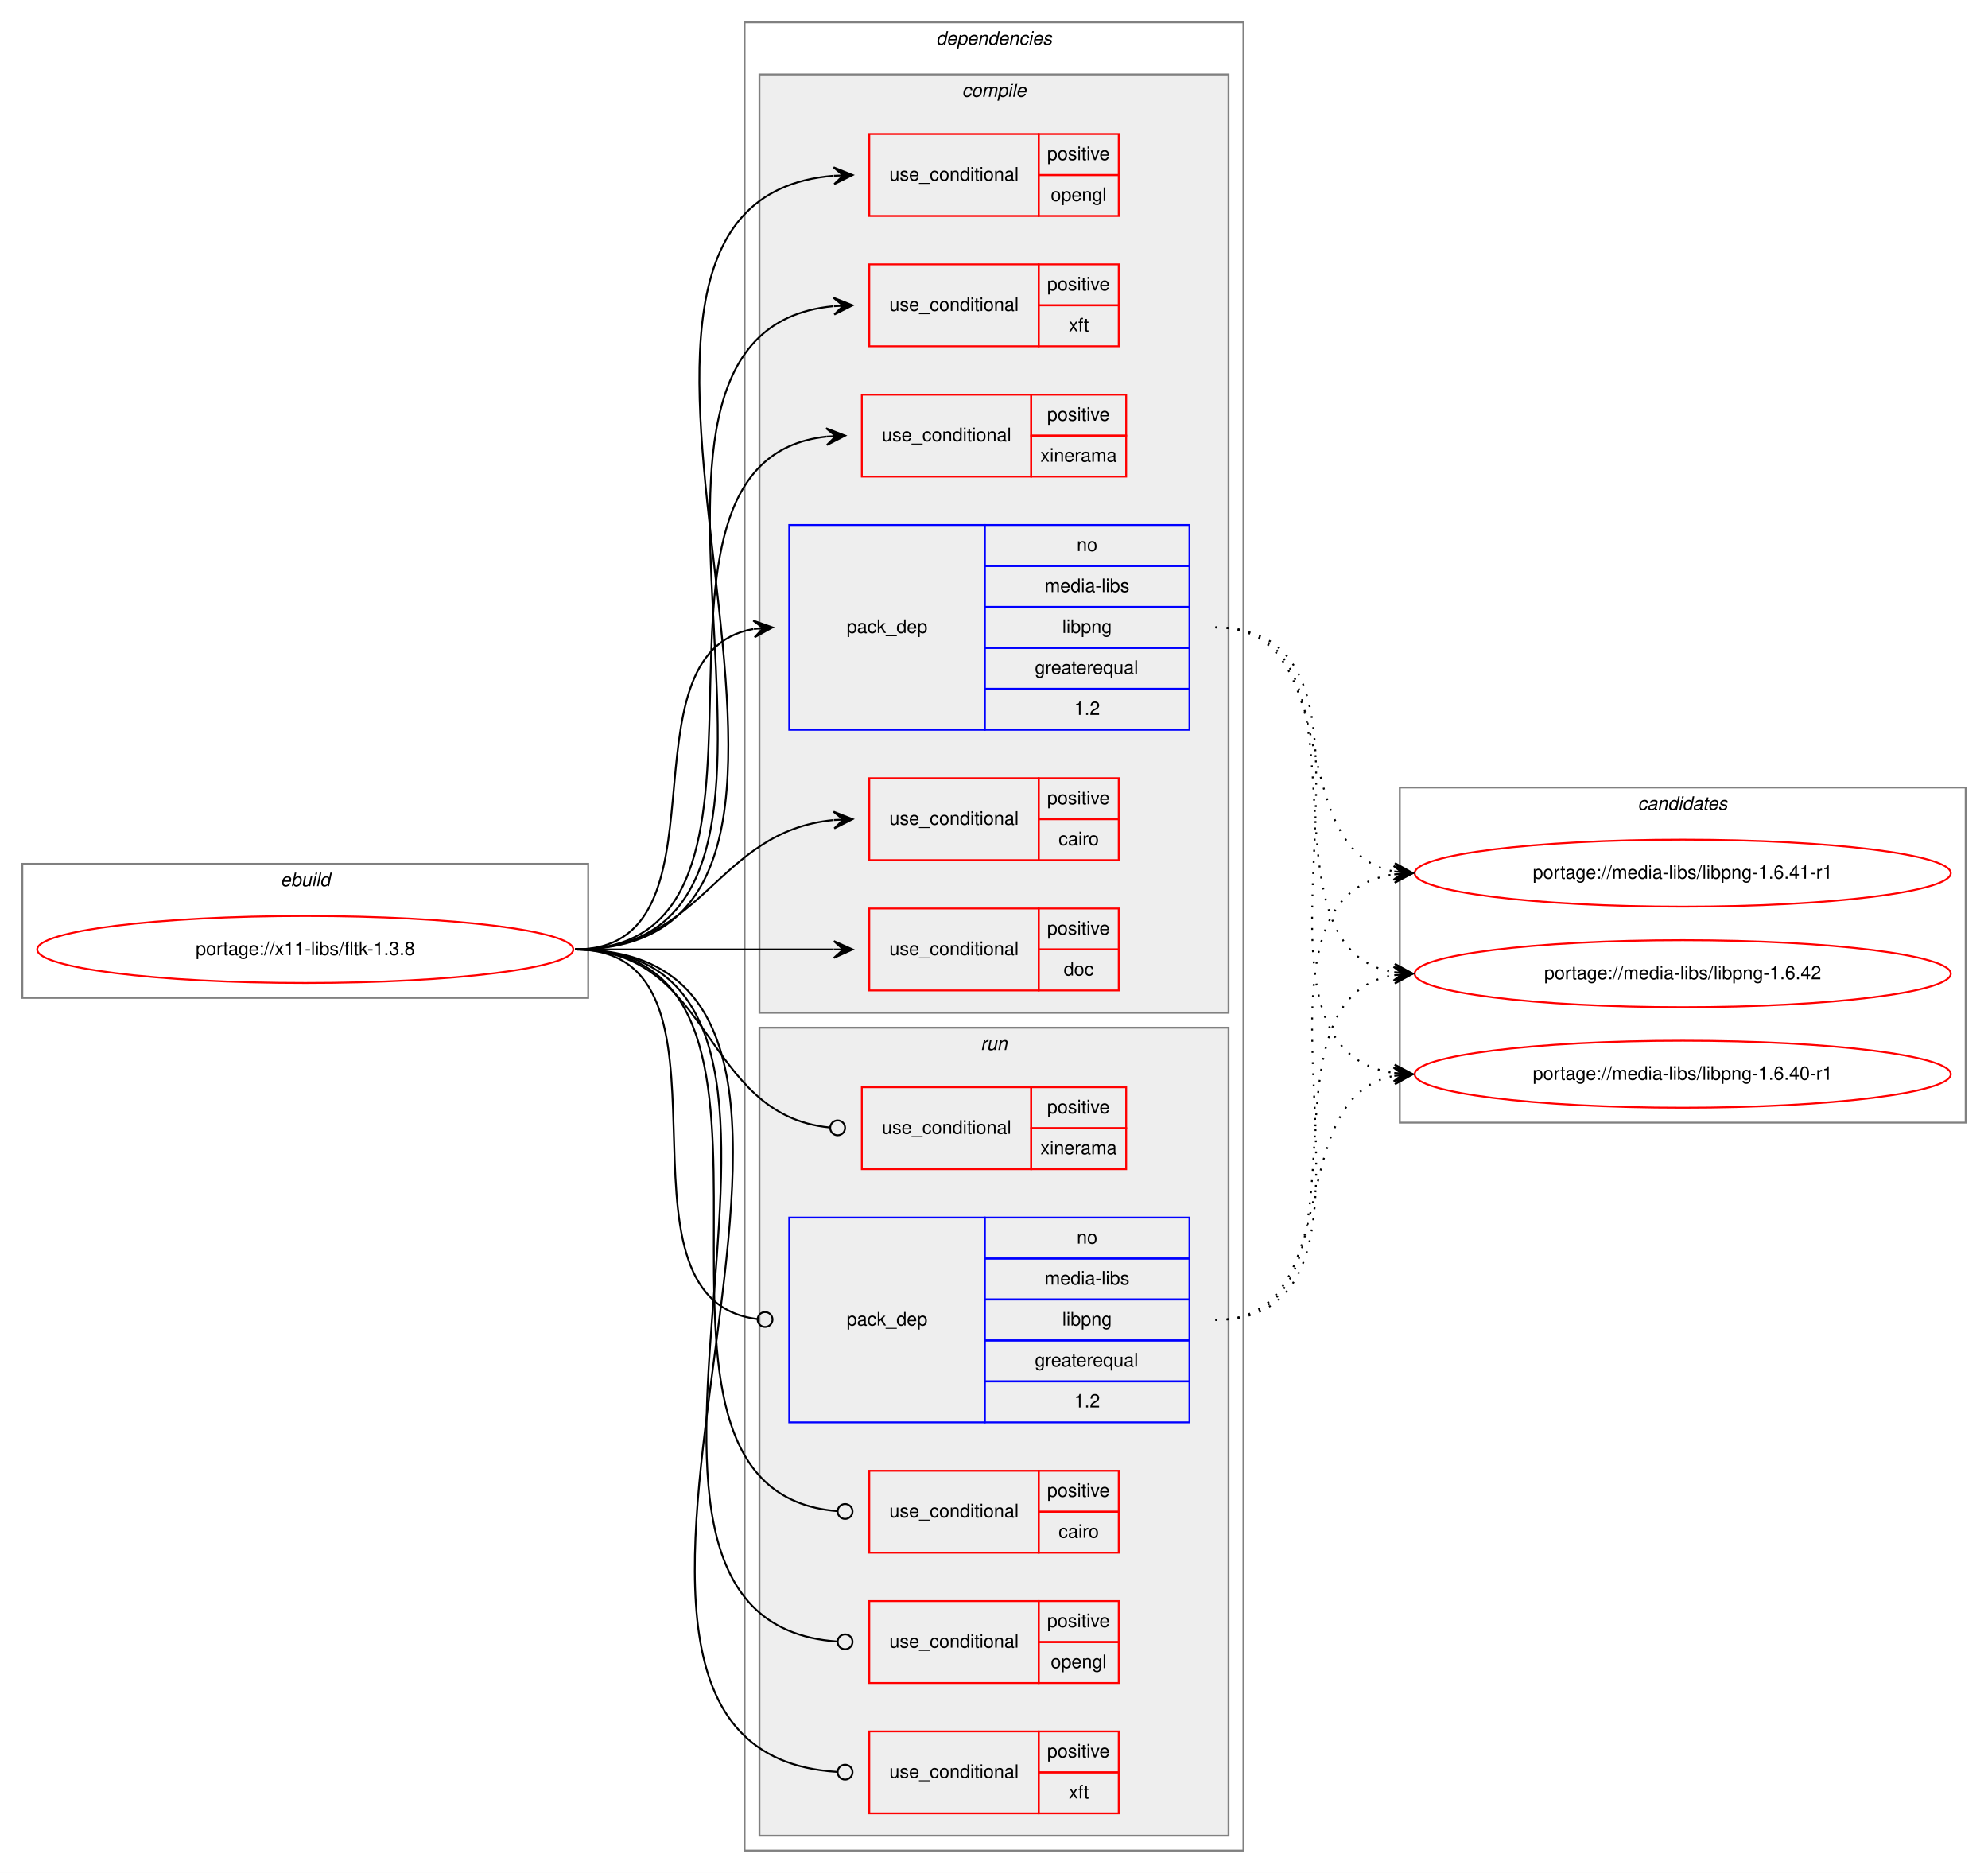
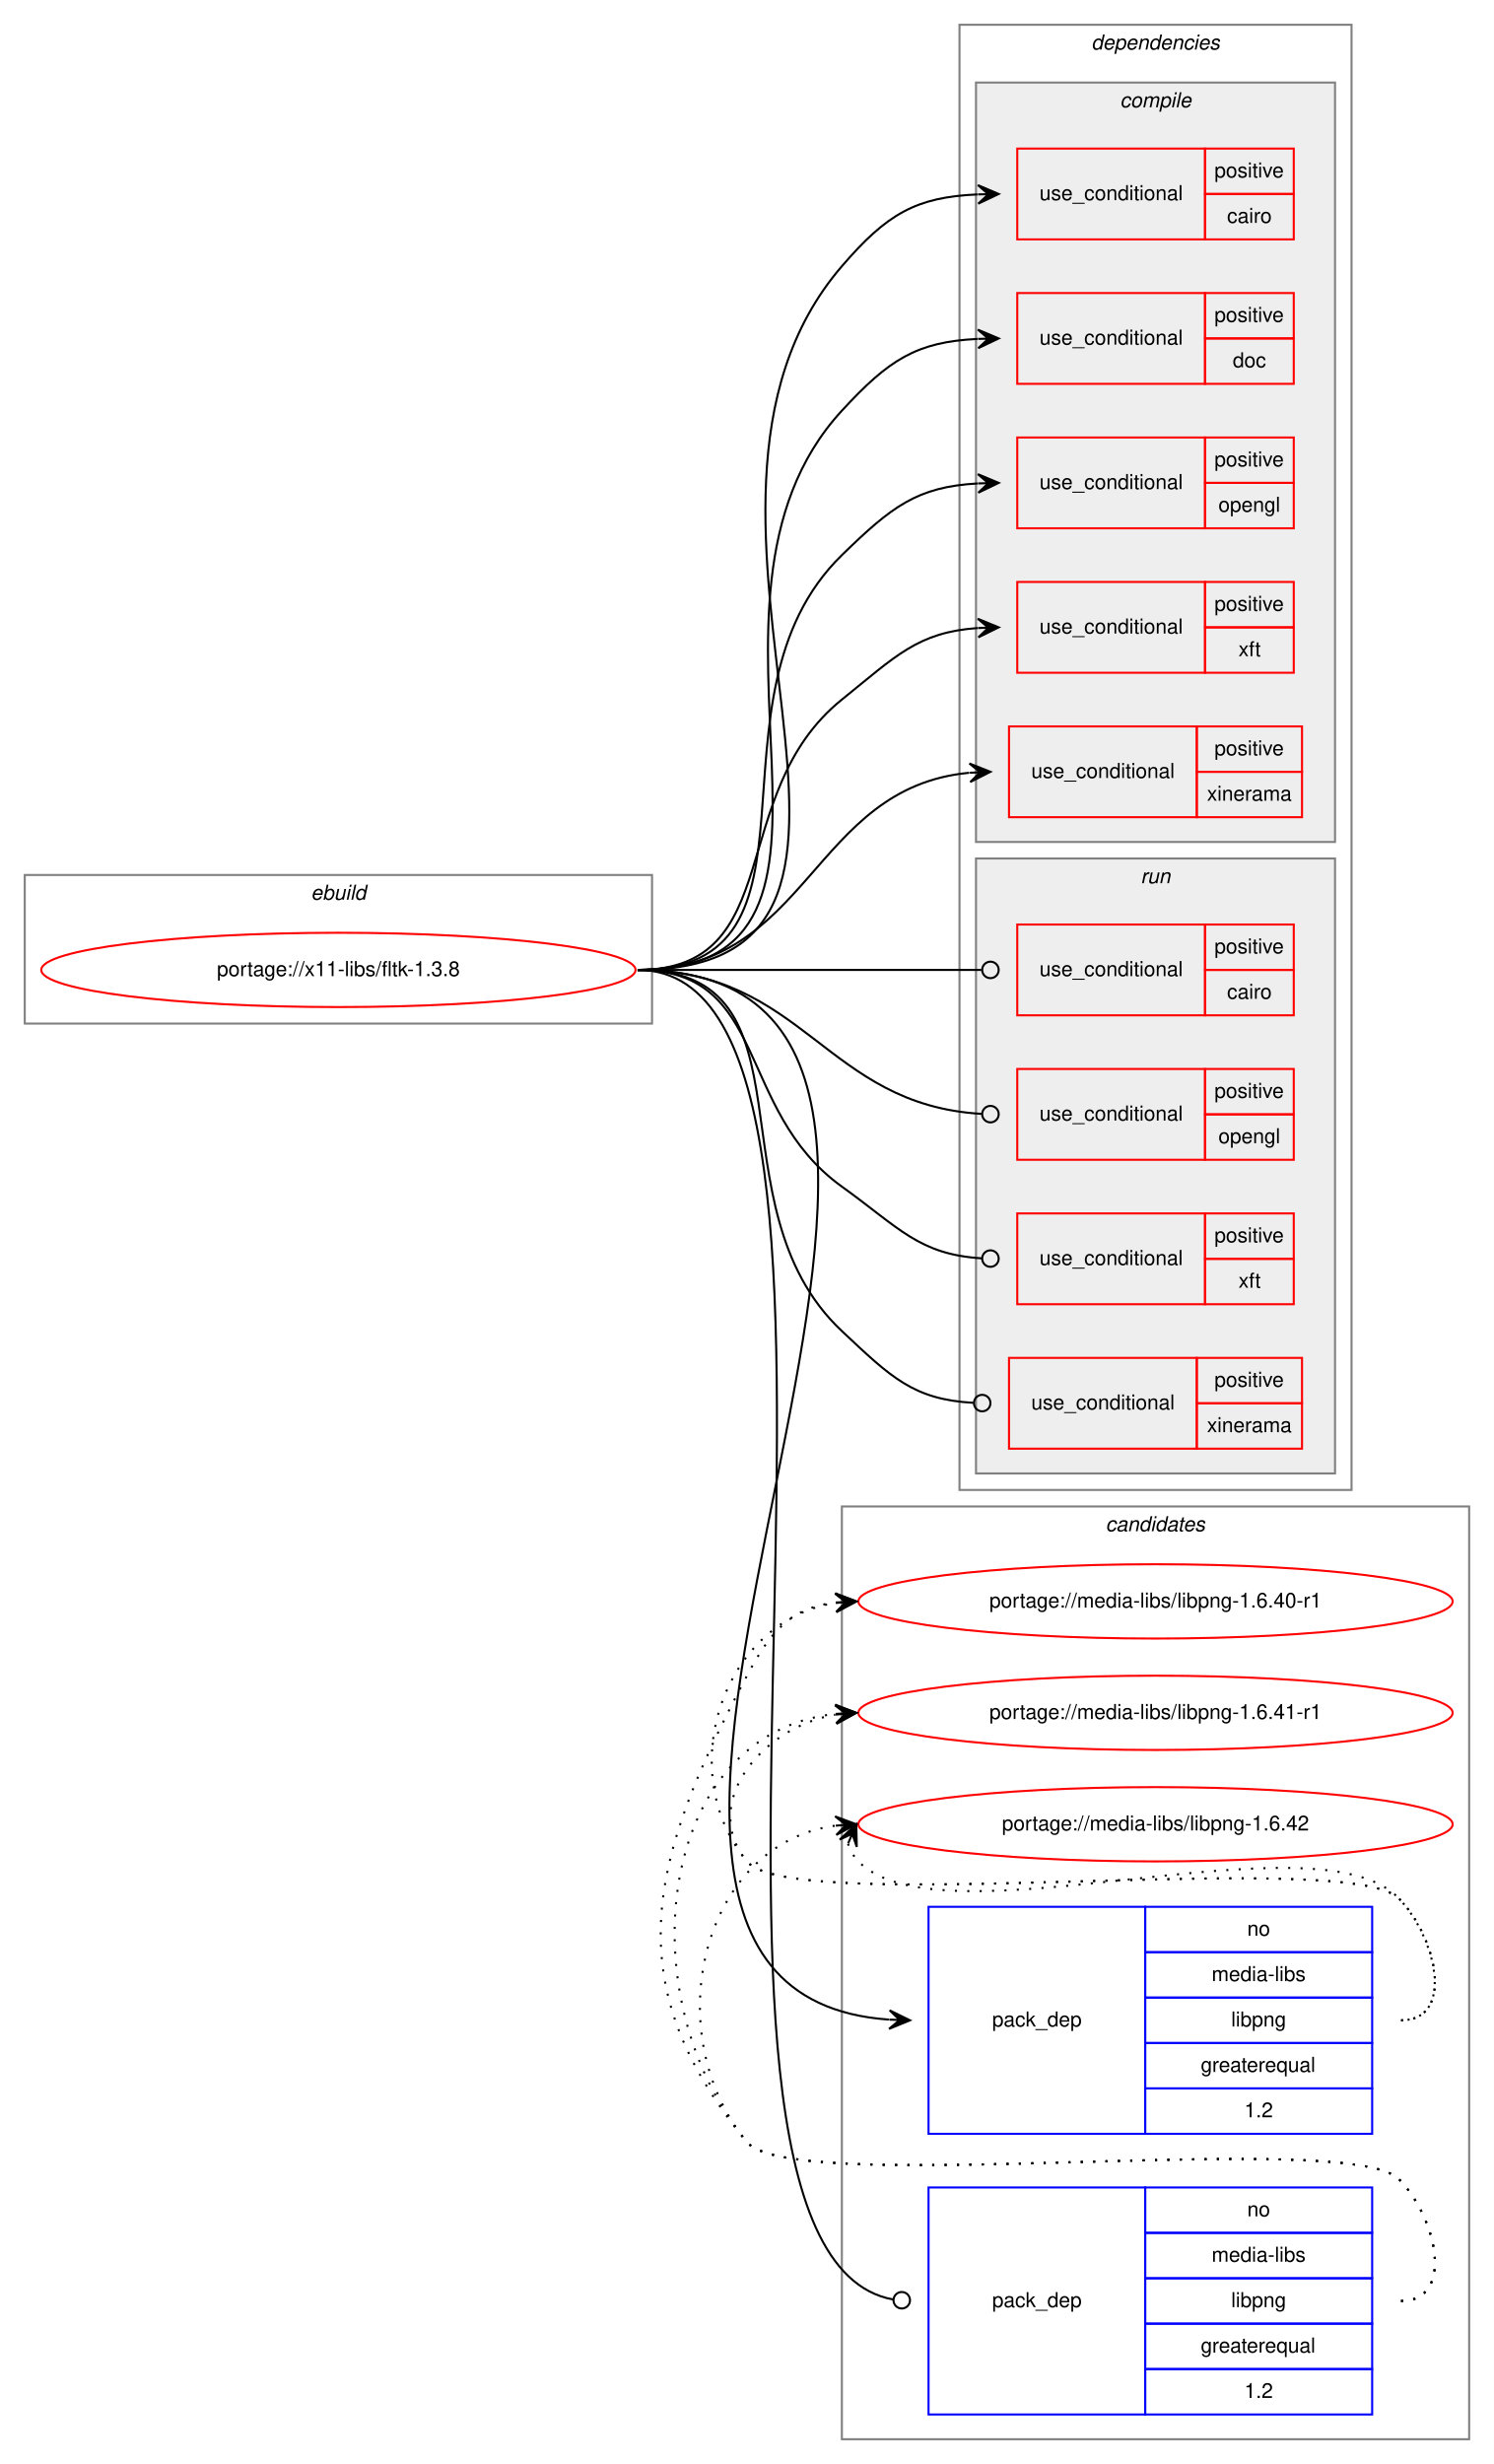
- <svg xmlns="http://www.w3.org/2000/svg" xmlns:xlink="http://www.w3.org/1999/xlink" width="1068pt" height="1006pt" viewBox="0.00 0.00 1068.00 1006.00">
-   <g id="graph0" class="graph" transform="scale(1 1) rotate(0) translate(4 1002)">
-     <polygon fill="white" stroke="transparent" points="-4,4 -4,-1002 1064,-1002 1064,4 -4,4" />
+ <svg xmlns="http://www.w3.org/2000/svg" xmlns:xlink="http://www.w3.org/1999/xlink" width="724pt" height="1194pt" viewBox="0.00 0.00 724.00 1194.00">
+   <g id="graph0" class="graph" transform="scale(1 1) rotate(0) translate(4 1190)">
+     <polygon fill="white" stroke="transparent" points="-4,4 -4,-1190 720,-1190 720,4 -4,4" />
    <g id="clust1" class="cluster">
-       <polygon fill="none" stroke="gray" points="8,-466 8,-538 312,-538 312,-466 8,-466" />
-       <text text-anchor="start" x="146.66" y="-526" font-family="Helvetica,sans-Serif" font-style="italic" font-size="10.00">ebuild</text>
+       <polygon fill="none" stroke="gray" points="8,-694 8,-766 312,-766 312,-694 8,-694" />
+       <text text-anchor="start" x="146.66" y="-754" font-family="Helvetica,sans-Serif" font-style="italic" font-size="10.00">ebuild</text>
+     </g>
+     <g id="clust17" class="cluster">
+       <polygon fill="none" stroke="gray" points="404,-8 404,-460 708,-460 708,-8 404,-8" />
+       <text text-anchor="start" x="531.82" y="-448" font-family="Helvetica,sans-Serif" font-style="italic" font-size="10.00">candidates</text>
    </g>
    <g id="clust2" class="cluster">
-       <polygon fill="none" stroke="gray" points="396,-8 396,-990 664,-990 664,-8 396,-8" />
-       <text text-anchor="start" x="498.88" y="-978" font-family="Helvetica,sans-Serif" font-style="italic" font-size="10.00">dependencies</text>
+       <polygon fill="none" stroke="gray" points="461,-468 461,-1178 651,-1178 651,-468 461,-468" />
+       <text text-anchor="start" x="524.88" y="-1166" font-family="Helvetica,sans-Serif" font-style="italic" font-size="10.00">dependencies</text>
    </g>
    <g id="clust3" class="cluster">
-       <polygon fill="#eeeeee" stroke="gray" points="404,-458 404,-962 656,-962 656,-458 404,-458" />
-       <text text-anchor="start" x="512.78" y="-950" font-family="Helvetica,sans-Serif" font-style="italic" font-size="10.00">compile</text>
+       <polygon fill="#eeeeee" stroke="gray" points="469,-782 469,-1150 643,-1150 643,-782 469,-782" />
+       <text text-anchor="start" x="538.78" y="-1138" font-family="Helvetica,sans-Serif" font-style="italic" font-size="10.00">compile</text>
    </g>
    <g id="clust11" class="cluster">
-       <polygon fill="#eeeeee" stroke="gray" points="404,-16 404,-450 656,-450 656,-16 404,-16" />
-       <text text-anchor="start" x="522.78" y="-438" font-family="Helvetica,sans-Serif" font-style="italic" font-size="10.00">run</text>
-     </g>
-     <g id="clust17" class="cluster">
-       <polygon fill="none" stroke="gray" points="748,-399 748,-579 1052,-579 1052,-399 748,-399" />
-       <text text-anchor="start" x="875.82" y="-567" font-family="Helvetica,sans-Serif" font-style="italic" font-size="10.00">candidates</text>
+       <polygon fill="#eeeeee" stroke="gray" points="469,-476 469,-774 643,-774 643,-476 469,-476" />
+       <text text-anchor="start" x="548.78" y="-762" font-family="Helvetica,sans-Serif" font-style="italic" font-size="10.00">run</text>
    </g>
    <g id="node1" class="node">
      <g id="a_node1">
        <a xlink:href="../x11-libs/fltk-1.3.8.svg" xlink:title="portage://x11-libs/fltk-1.3.8">
-           <ellipse fill="none" stroke="red" cx="160" cy="-492" rx="144" ry="18" />
-           <text text-anchor="middle" x="160" y="-489" font-family="Helvetica,sans-Serif" font-size="10.00">portage://x11-libs/fltk-1.3.8</text>
+           <ellipse fill="none" stroke="red" cx="160" cy="-720" rx="144" ry="18" />
+           <text text-anchor="middle" x="160" y="-717" font-family="Helvetica,sans-Serif" font-size="10.00">portage://x11-libs/fltk-1.3.8</text>
        </a>
      </g>
    </g>
    <g id="node2" class="node">
-       <polygon fill="none" stroke="red" points="463,-540 463,-584 554,-584 554,-540 463,-540" />
-       <text text-anchor="start" x="473.77" y="-559" font-family="Helvetica,sans-Serif" font-size="10.00">use_conditional</text>
-       <polygon fill="none" stroke="red" points="554,-562 554,-584 597,-584 597,-562 554,-562" />
-       <text text-anchor="start" x="558.55" y="-570" font-family="Helvetica,sans-Serif" font-size="10.00">positive</text>
-       <polygon fill="none" stroke="red" points="554,-540 554,-562 597,-562 597,-540 554,-540" />
-       <text text-anchor="start" x="564.67" y="-548" font-family="Helvetica,sans-Serif" font-size="10.00">cairo</text>
+       <polygon fill="none" stroke="red" points="489,-1074 489,-1118 580,-1118 580,-1074 489,-1074" />
+       <text text-anchor="start" x="499.77" y="-1093" font-family="Helvetica,sans-Serif" font-size="10.00">use_conditional</text>
+       <polygon fill="none" stroke="red" points="580,-1096 580,-1118 623,-1118 623,-1096 580,-1096" />
+       <text text-anchor="start" x="584.55" y="-1104" font-family="Helvetica,sans-Serif" font-size="10.00">positive</text>
+       <polygon fill="none" stroke="red" points="580,-1074 580,-1096 623,-1096 623,-1074 580,-1074" />
+       <text text-anchor="start" x="590.67" y="-1082" font-family="Helvetica,sans-Serif" font-size="10.00">cairo</text>
    </g>
    <g id="edge1" class="edge">
-       <path fill="none" stroke="black" d="M305,-492C374.59,-492 380.41,-555.33 443.77,-561.52" />
-       <polygon fill="black" stroke="black" points="454,-562 443.8,-566.02 449.01,-561.76 444.01,-561.53 444.01,-561.53 444.01,-561.53 449.01,-561.76 444.22,-557.03 454,-562 454,-562" />
+       <path fill="none" stroke="black" d="M305,-720C462.81,-720 301.03,-941.41 404,-1061 425.9,-1086.43 439.88,-1094.46 469.72,-1095.79" />
+       <polygon fill="black" stroke="black" points="480,-1096 469.91,-1100.3 475,-1095.9 470,-1095.8 470,-1095.8 470,-1095.8 475,-1095.9 470.09,-1091.3 480,-1096 480,-1096" />
    </g>
    <g id="node3" class="node">
-       <polygon fill="none" stroke="red" points="463,-470 463,-514 554,-514 554,-470 463,-470" />
-       <text text-anchor="start" x="473.77" y="-489" font-family="Helvetica,sans-Serif" font-size="10.00">use_conditional</text>
-       <polygon fill="none" stroke="red" points="554,-492 554,-514 597,-514 597,-492 554,-492" />
-       <text text-anchor="start" x="558.55" y="-500" font-family="Helvetica,sans-Serif" font-size="10.00">positive</text>
-       <polygon fill="none" stroke="red" points="554,-470 554,-492 597,-492 597,-470 554,-470" />
-       <text text-anchor="start" x="567.44" y="-478" font-family="Helvetica,sans-Serif" font-size="10.00">doc</text>
+       <polygon fill="none" stroke="red" points="489,-1004 489,-1048 580,-1048 580,-1004 489,-1004" />
+       <text text-anchor="start" x="499.77" y="-1023" font-family="Helvetica,sans-Serif" font-size="10.00">use_conditional</text>
+       <polygon fill="none" stroke="red" points="580,-1026 580,-1048 623,-1048 623,-1026 580,-1026" />
+       <text text-anchor="start" x="584.55" y="-1034" font-family="Helvetica,sans-Serif" font-size="10.00">positive</text>
+       <polygon fill="none" stroke="red" points="580,-1004 580,-1026 623,-1026 623,-1004 580,-1004" />
+       <text text-anchor="start" x="593.44" y="-1012" font-family="Helvetica,sans-Serif" font-size="10.00">doc</text>
    </g>
    <g id="edge2" class="edge">
-       <path fill="none" stroke="black" d="M305,-492C367.73,-492 385.89,-492 443.92,-492" />
-       <polygon fill="black" stroke="black" points="454,-492 444,-496.5 449,-492 444,-492 444,-492 444,-492 449,-492 444,-487.5 454,-492 454,-492" />
+       <path fill="none" stroke="black" d="M305,-720C433.23,-720 317.09,-896.72 404,-991 426.74,-1015.67 440.04,-1024.32 469.75,-1025.77" />
+       <polygon fill="black" stroke="black" points="480,-1026 469.9,-1030.27 475,-1025.89 470,-1025.78 470,-1025.78 470,-1025.78 475,-1025.89 470.1,-1021.28 480,-1026 480,-1026" />
    </g>
    <g id="node4" class="node">
-       <polygon fill="none" stroke="red" points="463,-886 463,-930 554,-930 554,-886 463,-886" />
-       <text text-anchor="start" x="473.77" y="-905" font-family="Helvetica,sans-Serif" font-size="10.00">use_conditional</text>
-       <polygon fill="none" stroke="red" points="554,-908 554,-930 597,-930 597,-908 554,-908" />
-       <text text-anchor="start" x="558.55" y="-916" font-family="Helvetica,sans-Serif" font-size="10.00">positive</text>
-       <polygon fill="none" stroke="red" points="554,-886 554,-908 597,-908 597,-886 554,-886" />
-       <text text-anchor="start" x="560.49" y="-894" font-family="Helvetica,sans-Serif" font-size="10.00">opengl</text>
+       <polygon fill="none" stroke="red" points="489,-934 489,-978 580,-978 580,-934 489,-934" />
+       <text text-anchor="start" x="499.77" y="-953" font-family="Helvetica,sans-Serif" font-size="10.00">use_conditional</text>
+       <polygon fill="none" stroke="red" points="580,-956 580,-978 623,-978 623,-956 580,-956" />
+       <text text-anchor="start" x="584.55" y="-964" font-family="Helvetica,sans-Serif" font-size="10.00">positive</text>
+       <polygon fill="none" stroke="red" points="580,-934 580,-956 623,-956 623,-934 580,-934" />
+       <text text-anchor="start" x="586.49" y="-942" font-family="Helvetica,sans-Serif" font-size="10.00">opengl</text>
    </g>
    <g id="edge3" class="edge">
-       <path fill="none" stroke="black" d="M305,-492C497.84,-492 266.27,-893.1 443.78,-907.6" />
-       <polygon fill="black" stroke="black" points="454,-908 443.83,-912.1 449,-907.8 444.01,-907.61 444.01,-907.61 444.01,-907.61 449,-907.8 444.18,-903.11 454,-908 454,-908" />
+       <path fill="none" stroke="black" d="M305,-720C404.58,-720 332.67,-851.51 404,-921 428.04,-944.42 440.3,-954.07 469.78,-955.73" />
+       <polygon fill="black" stroke="black" points="480,-956 469.89,-960.24 475,-955.87 470,-955.74 470,-955.74 470,-955.74 475,-955.87 470.12,-951.24 480,-956 480,-956" />
    </g>
    <g id="node5" class="node">
-       <polygon fill="none" stroke="red" points="463,-816 463,-860 554,-860 554,-816 463,-816" />
-       <text text-anchor="start" x="473.77" y="-835" font-family="Helvetica,sans-Serif" font-size="10.00">use_conditional</text>
-       <polygon fill="none" stroke="red" points="554,-838 554,-860 597,-860 597,-838 554,-838" />
-       <text text-anchor="start" x="558.55" y="-846" font-family="Helvetica,sans-Serif" font-size="10.00">positive</text>
-       <polygon fill="none" stroke="red" points="554,-816 554,-838 597,-838 597,-816 554,-816" />
-       <text text-anchor="start" x="570.22" y="-824" font-family="Helvetica,sans-Serif" font-size="10.00">xft</text>
+       <polygon fill="none" stroke="red" points="489,-864 489,-908 580,-908 580,-864 489,-864" />
+       <text text-anchor="start" x="499.77" y="-883" font-family="Helvetica,sans-Serif" font-size="10.00">use_conditional</text>
+       <polygon fill="none" stroke="red" points="580,-886 580,-908 623,-908 623,-886 580,-886" />
+       <text text-anchor="start" x="584.55" y="-894" font-family="Helvetica,sans-Serif" font-size="10.00">positive</text>
+       <polygon fill="none" stroke="red" points="580,-864 580,-886 623,-886 623,-864 580,-864" />
+       <text text-anchor="start" x="596.22" y="-872" font-family="Helvetica,sans-Serif" font-size="10.00">xft</text>
    </g>
    <g id="edge4" class="edge">
-       <path fill="none" stroke="black" d="M305,-492C468.83,-492 294.39,-823.29 443.69,-837.53" />
-       <polygon fill="black" stroke="black" points="454,-838 443.8,-842.04 449.01,-837.77 444.01,-837.54 444.01,-837.54 444.01,-837.54 449.01,-837.77 444.22,-833.05 454,-838 454,-838" />
+       <path fill="none" stroke="black" d="M305,-720C377.98,-720 347.14,-805.25 404,-851 430.14,-872.04 440.71,-883.61 469.84,-885.67" />
+       <polygon fill="black" stroke="black" points="480,-886 469.86,-890.17 475,-885.84 470.01,-885.67 470.01,-885.67 470.01,-885.67 475,-885.84 470.15,-881.17 480,-886 480,-886" />
    </g>
    <g id="node6" class="node">
-       <polygon fill="none" stroke="red" points="459,-746 459,-790 550,-790 550,-746 459,-746" />
-       <text text-anchor="start" x="469.77" y="-765" font-family="Helvetica,sans-Serif" font-size="10.00">use_conditional</text>
-       <polygon fill="none" stroke="red" points="550,-768 550,-790 601,-790 601,-768 550,-768" />
-       <text text-anchor="start" x="558.55" y="-776" font-family="Helvetica,sans-Serif" font-size="10.00">positive</text>
-       <polygon fill="none" stroke="red" points="550,-746 550,-768 601,-768 601,-746 550,-746" />
-       <text text-anchor="start" x="554.94" y="-754" font-family="Helvetica,sans-Serif" font-size="10.00">xinerama</text>
+       <polygon fill="none" stroke="red" points="485,-794 485,-838 576,-838 576,-794 485,-794" />
+       <text text-anchor="start" x="495.77" y="-813" font-family="Helvetica,sans-Serif" font-size="10.00">use_conditional</text>
+       <polygon fill="none" stroke="red" points="576,-816 576,-838 627,-838 627,-816 576,-816" />
+       <text text-anchor="start" x="584.55" y="-824" font-family="Helvetica,sans-Serif" font-size="10.00">positive</text>
+       <polygon fill="none" stroke="red" points="576,-794 576,-816 627,-816 627,-794 576,-794" />
+       <text text-anchor="start" x="580.94" y="-802" font-family="Helvetica,sans-Serif" font-size="10.00">xinerama</text>
    </g>
    <g id="edge5" class="edge">
-       <path fill="none" stroke="black" d="M305,-492C440.05,-492 317.97,-754.16 439.96,-767.48" />
-       <polygon fill="black" stroke="black" points="450,-768 439.78,-771.97 445.01,-767.74 440.01,-767.48 440.01,-767.48 440.01,-767.48 445.01,-767.74 440.25,-762.98 450,-768 450,-768" />
+       <path fill="none" stroke="black" d="M305,-720C388.58,-720 388.96,-808.29 465.72,-815.53" />
+       <polygon fill="black" stroke="black" points="476,-816 465.8,-820.04 471.01,-815.77 466.01,-815.54 466.01,-815.54 466.01,-815.54 471.01,-815.77 466.22,-811.05 476,-816 476,-816" />
    </g>
    <g id="node7" class="node">
-       <polygon fill="none" stroke="blue" points="420,-610 420,-720 525,-720 525,-610 420,-610" />
-       <text text-anchor="start" x="450.82" y="-662" font-family="Helvetica,sans-Serif" font-size="10.00">pack_dep</text>
-       <polygon fill="none" stroke="blue" points="525,-698 525,-720 635,-720 635,-698 525,-698" />
-       <text text-anchor="start" x="574.44" y="-706" font-family="Helvetica,sans-Serif" font-size="10.00">no</text>
-       <polygon fill="none" stroke="blue" points="525,-676 525,-698 635,-698 635,-676 525,-676" />
-       <text text-anchor="start" x="557.22" y="-684" font-family="Helvetica,sans-Serif" font-size="10.00">media-libs</text>
-       <polygon fill="none" stroke="blue" points="525,-654 525,-676 635,-676 635,-654 525,-654" />
-       <text text-anchor="start" x="566.66" y="-662" font-family="Helvetica,sans-Serif" font-size="10.00">libpng</text>
-       <polygon fill="none" stroke="blue" points="525,-632 525,-654 635,-654 635,-632 525,-632" />
-       <text text-anchor="start" x="551.94" y="-640" font-family="Helvetica,sans-Serif" font-size="10.00">greaterequal</text>
-       <polygon fill="none" stroke="blue" points="525,-610 525,-632 635,-632 635,-610 525,-610" />
-       <text text-anchor="start" x="573.05" y="-618" font-family="Helvetica,sans-Serif" font-size="10.00">1.2</text>
+       <polygon fill="none" stroke="blue" points="446,-156 446,-266 551,-266 551,-156 446,-156" />
+       <text text-anchor="start" x="476.82" y="-208" font-family="Helvetica,sans-Serif" font-size="10.00">pack_dep</text>
+       <polygon fill="none" stroke="blue" points="551,-244 551,-266 661,-266 661,-244 551,-244" />
+       <text text-anchor="start" x="600.44" y="-252" font-family="Helvetica,sans-Serif" font-size="10.00">no</text>
+       <polygon fill="none" stroke="blue" points="551,-222 551,-244 661,-244 661,-222 551,-222" />
+       <text text-anchor="start" x="583.22" y="-230" font-family="Helvetica,sans-Serif" font-size="10.00">media-libs</text>
+       <polygon fill="none" stroke="blue" points="551,-200 551,-222 661,-222 661,-200 551,-200" />
+       <text text-anchor="start" x="592.66" y="-208" font-family="Helvetica,sans-Serif" font-size="10.00">libpng</text>
+       <polygon fill="none" stroke="blue" points="551,-178 551,-200 661,-200 661,-178 551,-178" />
+       <text text-anchor="start" x="577.94" y="-186" font-family="Helvetica,sans-Serif" font-size="10.00">greaterequal</text>
+       <polygon fill="none" stroke="blue" points="551,-156 551,-178 661,-178 661,-156 551,-156" />
+       <text text-anchor="start" x="599.05" y="-164" font-family="Helvetica,sans-Serif" font-size="10.00">1.2</text>
    </g>
    <g id="edge6" class="edge">
-       <path fill="none" stroke="black" d="M305,-492C391.48,-492 326.65,-651.1 400.71,-664.15" />
-       <polygon fill="black" stroke="black" points="411,-665 400.66,-668.66 406.02,-664.59 401.03,-664.18 401.03,-664.18 401.03,-664.18 406.02,-664.59 401.4,-659.69 411,-665 411,-665" />
+       <path fill="none" stroke="black" d="M305,-720C535.17,-720 213.32,-226.29 426.77,-211.35" />
+       <polygon fill="black" stroke="black" points="437,-211 427.16,-215.84 432,-211.17 427.01,-211.34 427.01,-211.34 427.01,-211.34 432,-211.17 426.85,-206.84 437,-211 437,-211" />
    </g>
    <g id="node8" class="node">
-       <polygon fill="none" stroke="red" points="463,-168 463,-212 554,-212 554,-168 463,-168" />
-       <text text-anchor="start" x="473.77" y="-187" font-family="Helvetica,sans-Serif" font-size="10.00">use_conditional</text>
-       <polygon fill="none" stroke="red" points="554,-190 554,-212 597,-212 597,-190 554,-190" />
-       <text text-anchor="start" x="558.55" y="-198" font-family="Helvetica,sans-Serif" font-size="10.00">positive</text>
-       <polygon fill="none" stroke="red" points="554,-168 554,-190 597,-190 597,-168 554,-168" />
-       <text text-anchor="start" x="564.67" y="-176" font-family="Helvetica,sans-Serif" font-size="10.00">cairo</text>
+       <polygon fill="none" stroke="red" points="489,-698 489,-742 580,-742 580,-698 489,-698" />
+       <text text-anchor="start" x="499.77" y="-717" font-family="Helvetica,sans-Serif" font-size="10.00">use_conditional</text>
+       <polygon fill="none" stroke="red" points="580,-720 580,-742 623,-742 623,-720 580,-720" />
+       <text text-anchor="start" x="584.55" y="-728" font-family="Helvetica,sans-Serif" font-size="10.00">positive</text>
+       <polygon fill="none" stroke="red" points="580,-698 580,-720 623,-720 623,-698 580,-698" />
+       <text text-anchor="start" x="590.67" y="-706" font-family="Helvetica,sans-Serif" font-size="10.00">cairo</text>
    </g>
    <g id="edge7" class="edge">
-       <path fill="none" stroke="black" d="M305,-492C451.89,-492 309.81,-201.1 445.97,-190.31" />
-       <ellipse fill="none" stroke="black" cx="450" cy="-190.15" rx="4" ry="4" />
+       <path fill="none" stroke="black" d="M305,-720C379.89,-720 400.7,-720 471.58,-720" />
+       <ellipse fill="none" stroke="black" cx="476" cy="-720" rx="4" ry="4" />
    </g>
    <g id="node9" class="node">
-       <polygon fill="none" stroke="red" points="463,-98 463,-142 554,-142 554,-98 463,-98" />
-       <text text-anchor="start" x="473.77" y="-117" font-family="Helvetica,sans-Serif" font-size="10.00">use_conditional</text>
-       <polygon fill="none" stroke="red" points="554,-120 554,-142 597,-142 597,-120 554,-120" />
-       <text text-anchor="start" x="558.55" y="-128" font-family="Helvetica,sans-Serif" font-size="10.00">positive</text>
-       <polygon fill="none" stroke="red" points="554,-98 554,-120 597,-120 597,-98 554,-98" />
-       <text text-anchor="start" x="560.49" y="-106" font-family="Helvetica,sans-Serif" font-size="10.00">opengl</text>
+       <polygon fill="none" stroke="red" points="489,-628 489,-672 580,-672 580,-628 489,-628" />
+       <text text-anchor="start" x="499.77" y="-647" font-family="Helvetica,sans-Serif" font-size="10.00">use_conditional</text>
+       <polygon fill="none" stroke="red" points="580,-650 580,-672 623,-672 623,-650 580,-650" />
+       <text text-anchor="start" x="584.55" y="-658" font-family="Helvetica,sans-Serif" font-size="10.00">positive</text>
+       <polygon fill="none" stroke="red" points="580,-628 580,-650 623,-650 623,-628 580,-628" />
+       <text text-anchor="start" x="586.49" y="-636" font-family="Helvetica,sans-Serif" font-size="10.00">opengl</text>
    </g>
    <g id="edge8" class="edge">
-       <path fill="none" stroke="black" d="M305,-492C480.32,-492 282.28,-131.53 445.93,-120.27" />
-       <ellipse fill="none" stroke="black" cx="450" cy="-120.13" rx="4" ry="4" />
+       <path fill="none" stroke="black" d="M305,-720C385.99,-720 395.65,-654.57 471.9,-650.23" />
+       <ellipse fill="none" stroke="black" cx="476" cy="-650.11" rx="4" ry="4" />
    </g>
    <g id="node10" class="node">
-       <polygon fill="none" stroke="red" points="463,-28 463,-72 554,-72 554,-28 463,-28" />
-       <text text-anchor="start" x="473.77" y="-47" font-family="Helvetica,sans-Serif" font-size="10.00">use_conditional</text>
-       <polygon fill="none" stroke="red" points="554,-50 554,-72 597,-72 597,-50 554,-50" />
-       <text text-anchor="start" x="558.55" y="-58" font-family="Helvetica,sans-Serif" font-size="10.00">positive</text>
-       <polygon fill="none" stroke="red" points="554,-28 554,-50 597,-50 597,-28 554,-28" />
-       <text text-anchor="start" x="570.22" y="-36" font-family="Helvetica,sans-Serif" font-size="10.00">xft</text>
+       <polygon fill="none" stroke="red" points="489,-558 489,-602 580,-602 580,-558 489,-558" />
+       <text text-anchor="start" x="499.77" y="-577" font-family="Helvetica,sans-Serif" font-size="10.00">use_conditional</text>
+       <polygon fill="none" stroke="red" points="580,-580 580,-602 623,-602 623,-580 580,-580" />
+       <text text-anchor="start" x="584.55" y="-588" font-family="Helvetica,sans-Serif" font-size="10.00">positive</text>
+       <polygon fill="none" stroke="red" points="580,-558 580,-580 623,-580 623,-558 580,-558" />
+       <text text-anchor="start" x="596.22" y="-566" font-family="Helvetica,sans-Serif" font-size="10.00">xft</text>
    </g>
    <g id="edge9" class="edge">
-       <path fill="none" stroke="black" d="M305,-492C509.47,-492 253.87,-62 445.76,-50.25" />
-       <ellipse fill="none" stroke="black" cx="450" cy="-50.12" rx="4" ry="4" />
+       <path fill="none" stroke="black" d="M305,-720C369.14,-720 351.92,-652.43 404,-615 431.84,-594.99 441.33,-582.13 471.78,-580.24" />
+       <ellipse fill="none" stroke="black" cx="476" cy="-580.12" rx="4" ry="4" />
    </g>
    <g id="node11" class="node">
-       <polygon fill="none" stroke="red" points="459,-374 459,-418 550,-418 550,-374 459,-374" />
-       <text text-anchor="start" x="469.77" y="-393" font-family="Helvetica,sans-Serif" font-size="10.00">use_conditional</text>
-       <polygon fill="none" stroke="red" points="550,-396 550,-418 601,-418 601,-396 550,-396" />
-       <text text-anchor="start" x="558.55" y="-404" font-family="Helvetica,sans-Serif" font-size="10.00">positive</text>
-       <polygon fill="none" stroke="red" points="550,-374 550,-396 601,-396 601,-374 550,-374" />
-       <text text-anchor="start" x="554.94" y="-382" font-family="Helvetica,sans-Serif" font-size="10.00">xinerama</text>
+       <polygon fill="none" stroke="red" points="485,-488 485,-532 576,-532 576,-488 485,-488" />
+       <text text-anchor="start" x="495.77" y="-507" font-family="Helvetica,sans-Serif" font-size="10.00">use_conditional</text>
+       <polygon fill="none" stroke="red" points="576,-510 576,-532 627,-532 627,-510 576,-510" />
+       <text text-anchor="start" x="584.55" y="-518" font-family="Helvetica,sans-Serif" font-size="10.00">positive</text>
+       <polygon fill="none" stroke="red" points="576,-488 576,-510 627,-510 627,-488 576,-488" />
+       <text text-anchor="start" x="580.94" y="-496" font-family="Helvetica,sans-Serif" font-size="10.00">xinerama</text>
    </g>
    <g id="edge10" class="edge">
-       <path fill="none" stroke="black" d="M305,-492C379.42,-492 373.3,-402.99 441.75,-396.39" />
-       <ellipse fill="none" stroke="black" cx="446" cy="-396.19" rx="4" ry="4" />
+       <path fill="none" stroke="black" d="M305,-720C394.36,-720 338.87,-606.19 404,-545 427.8,-522.64 438.59,-511.84 467.73,-510.22" />
+       <ellipse fill="none" stroke="black" cx="472" cy="-510.1" rx="4" ry="4" />
    </g>
    <g id="node12" class="node">
-       <polygon fill="none" stroke="blue" points="420,-238 420,-348 525,-348 525,-238 420,-238" />
-       <text text-anchor="start" x="450.82" y="-290" font-family="Helvetica,sans-Serif" font-size="10.00">pack_dep</text>
-       <polygon fill="none" stroke="blue" points="525,-326 525,-348 635,-348 635,-326 525,-326" />
-       <text text-anchor="start" x="574.44" y="-334" font-family="Helvetica,sans-Serif" font-size="10.00">no</text>
-       <polygon fill="none" stroke="blue" points="525,-304 525,-326 635,-326 635,-304 525,-304" />
-       <text text-anchor="start" x="557.22" y="-312" font-family="Helvetica,sans-Serif" font-size="10.00">media-libs</text>
-       <polygon fill="none" stroke="blue" points="525,-282 525,-304 635,-304 635,-282 525,-282" />
-       <text text-anchor="start" x="566.66" y="-290" font-family="Helvetica,sans-Serif" font-size="10.00">libpng</text>
-       <polygon fill="none" stroke="blue" points="525,-260 525,-282 635,-282 635,-260 525,-260" />
-       <text text-anchor="start" x="551.94" y="-268" font-family="Helvetica,sans-Serif" font-size="10.00">greaterequal</text>
-       <polygon fill="none" stroke="blue" points="525,-238 525,-260 635,-260 635,-238 525,-238" />
-       <text text-anchor="start" x="573.05" y="-246" font-family="Helvetica,sans-Serif" font-size="10.00">1.2</text>
+       <polygon fill="none" stroke="blue" points="446,-20 446,-130 551,-130 551,-20 446,-20" />
+       <text text-anchor="start" x="476.82" y="-72" font-family="Helvetica,sans-Serif" font-size="10.00">pack_dep</text>
+       <polygon fill="none" stroke="blue" points="551,-108 551,-130 661,-130 661,-108 551,-108" />
+       <text text-anchor="start" x="600.44" y="-116" font-family="Helvetica,sans-Serif" font-size="10.00">no</text>
+       <polygon fill="none" stroke="blue" points="551,-86 551,-108 661,-108 661,-86 551,-86" />
+       <text text-anchor="start" x="583.22" y="-94" font-family="Helvetica,sans-Serif" font-size="10.00">media-libs</text>
+       <polygon fill="none" stroke="blue" points="551,-64 551,-86 661,-86 661,-64 551,-64" />
+       <text text-anchor="start" x="592.66" y="-72" font-family="Helvetica,sans-Serif" font-size="10.00">libpng</text>
+       <polygon fill="none" stroke="blue" points="551,-42 551,-64 661,-64 661,-42 551,-42" />
+       <text text-anchor="start" x="577.94" y="-50" font-family="Helvetica,sans-Serif" font-size="10.00">greaterequal</text>
+       <polygon fill="none" stroke="blue" points="551,-20 551,-42 661,-42 661,-20 551,-20" />
+       <text text-anchor="start" x="599.05" y="-28" font-family="Helvetica,sans-Serif" font-size="10.00">1.2</text>
    </g>
    <g id="edge11" class="edge">
-       <path fill="none" stroke="black" d="M305,-492C402.37,-492 315.98,-304.11 402.95,-293.47" />
-       <ellipse fill="none" stroke="black" cx="407.01" cy="-293.23" rx="4" ry="4" />
+       <path fill="none" stroke="black" d="M305,-720C448.45,-720 296.85,-99.95 428.77,-75.73" />
+       <ellipse fill="none" stroke="black" cx="433.02" cy="-75.35" rx="4" ry="4" />
    </g>
    <g id="node13" class="node">
      <g id="a_node13">
        <a xlink:href="../media-libs/libpng-1.6.40-r1.svg" xlink:title="portage://media-libs/libpng-1.6.40-r1">
-           <ellipse fill="none" stroke="red" cx="900" cy="-425" rx="144" ry="18" />
-           <text text-anchor="middle" x="900" y="-422" font-family="Helvetica,sans-Serif" font-size="10.00">portage://media-libs/libpng-1.6.40-r1</text>
+           <ellipse fill="none" stroke="red" cx="556" cy="-414" rx="144" ry="18" />
+           <text text-anchor="middle" x="556" y="-411" font-family="Helvetica,sans-Serif" font-size="10.00">portage://media-libs/libpng-1.6.40-r1</text>
        </a>
      </g>
    </g>
    <g id="edge12" class="edge">
-       <path fill="none" stroke="black" stroke-dasharray="1,5" d="M649,-665C761.96,-665 646.11,-439.77 744.77,-425.69" />
-       <polygon fill="black" stroke="black" points="755,-425 745.32,-430.16 750.01,-425.34 745.02,-425.67 745.02,-425.67 745.02,-425.67 750.01,-425.34 744.72,-421.18 755,-425 755,-425" />
+       <path fill="none" stroke="black" stroke-dasharray="1,5" d="M675,-211C701.23,-211 692.39,-251.3 674,-270 649.34,-295.07 380.35,-260.85 358,-288 321.57,-332.25 346.97,-405.14 400.97,-413.26" />
+       <polygon fill="black" stroke="black" points="411,-414 400.7,-417.75 406.01,-413.63 401.03,-413.26 401.03,-413.26 401.03,-413.26 406.01,-413.63 401.36,-408.78 411,-414 411,-414" />
    </g>
    <g id="node14" class="node">
      <g id="a_node14">
        <a xlink:href="../media-libs/libpng-1.6.41-r1.svg" xlink:title="portage://media-libs/libpng-1.6.41-r1">
-           <ellipse fill="none" stroke="red" cx="900" cy="-533" rx="144" ry="18" />
-           <text text-anchor="middle" x="900" y="-530" font-family="Helvetica,sans-Serif" font-size="10.00">portage://media-libs/libpng-1.6.41-r1</text>
+           <ellipse fill="none" stroke="red" cx="556" cy="-360" rx="144" ry="18" />
+           <text text-anchor="middle" x="556" y="-357" font-family="Helvetica,sans-Serif" font-size="10.00">portage://media-libs/libpng-1.6.41-r1</text>
        </a>
      </g>
    </g>
    <g id="edge13" class="edge">
-       <path fill="none" stroke="black" stroke-dasharray="1,5" d="M649,-665C720.57,-665 683.82,-545.58 744.81,-533.91" />
-       <polygon fill="black" stroke="black" points="755,-533 745.44,-538.37 750.02,-533.45 745.04,-533.89 745.04,-533.89 745.04,-533.89 750.02,-533.45 744.64,-529.41 755,-533 755,-533" />
+       <path fill="none" stroke="black" stroke-dasharray="1,5" d="M675,-211C701.23,-211 692.39,-251.3 674,-270 649.34,-295.07 380.35,-260.85 358,-288 334.91,-316.04 365.12,-352.98 400.82,-359.12" />
+       <polygon fill="black" stroke="black" points="411,-360 400.65,-363.62 406.02,-359.57 401.04,-359.14 401.04,-359.14 401.04,-359.14 406.02,-359.57 401.43,-354.65 411,-360 411,-360" />
    </g>
    <g id="node15" class="node">
      <g id="a_node15">
        <a xlink:href="../media-libs/libpng-1.6.42.svg" xlink:title="portage://media-libs/libpng-1.6.42">
-           <ellipse fill="none" stroke="red" cx="900" cy="-479" rx="144" ry="18" />
-           <text text-anchor="middle" x="900" y="-476" font-family="Helvetica,sans-Serif" font-size="10.00">portage://media-libs/libpng-1.6.42</text>
+           <ellipse fill="none" stroke="red" cx="556" cy="-306" rx="144" ry="18" />
+           <text text-anchor="middle" x="556" y="-303" font-family="Helvetica,sans-Serif" font-size="10.00">portage://media-libs/libpng-1.6.42</text>
        </a>
      </g>
    </g>
    <g id="edge14" class="edge">
-       <path fill="none" stroke="black" stroke-dasharray="1,5" d="M649,-665C740.43,-665 666.16,-493.25 744.65,-479.83" />
-       <polygon fill="black" stroke="black" points="755,-479 745.39,-484.28 750.02,-479.4 745.03,-479.8 745.03,-479.8 745.03,-479.8 750.02,-479.4 744.67,-475.31 755,-479 755,-479" />
+       <path fill="none" stroke="black" stroke-dasharray="1,5" d="M406.98,-296.58C407.95,-293.46 409.8,-290.23 412,-288 453,-246.46 633.81,-312.32 674,-270 692.06,-250.98 701.23,-211 675,-211" />
+       <polygon fill="black" stroke="black" points="411,-306 402.94,-298.57 409.04,-301.4 407.07,-296.8 407.07,-296.8 407.07,-296.8 409.04,-301.4 411.21,-295.04 411,-306 411,-306" />
    </g>
    <g id="edge15" class="edge">
-       <path fill="none" stroke="black" stroke-dasharray="1,5" d="M649,-293C720.57,-293 683.82,-412.42 744.81,-424.09" />
-       <polygon fill="black" stroke="black" points="755,-425 744.64,-428.59 750.02,-424.55 745.04,-424.11 745.04,-424.11 745.04,-424.11 750.02,-424.55 745.44,-419.63 755,-425 755,-425" />
+       <path fill="none" stroke="black" stroke-dasharray="1,5" d="M675,-75C701.23,-75 692.39,-115.3 674,-134 649.34,-159.07 380.35,-124.85 358,-152 294.16,-229.54 310.99,-289.24 358,-378 369.61,-399.92 379.6,-410.97 400.81,-413.45" />
+       <polygon fill="black" stroke="black" points="411,-414 400.77,-417.96 406.01,-413.73 401.01,-413.46 401.01,-413.46 401.01,-413.46 406.01,-413.73 401.26,-408.97 411,-414 411,-414" />
    </g>
    <g id="edge16" class="edge">
-       <path fill="none" stroke="black" stroke-dasharray="1,5" d="M649,-293C761.96,-293 646.11,-518.23 744.77,-532.31" />
-       <polygon fill="black" stroke="black" points="755,-533 744.72,-536.82 750.01,-532.66 745.02,-532.33 745.02,-532.33 745.02,-532.33 750.01,-532.66 745.32,-527.84 755,-533 755,-533" />
+       <path fill="none" stroke="black" stroke-dasharray="1,5" d="M675,-75C701.23,-75 692.39,-115.3 674,-134 649.34,-159.07 380.35,-124.85 358,-152 299.56,-222.99 314.39,-350.37 400.96,-359.48" />
+       <polygon fill="black" stroke="black" points="411,-360 400.78,-363.98 406.01,-359.74 401.01,-359.49 401.01,-359.49 401.01,-359.49 406.01,-359.74 401.24,-354.99 411,-360 411,-360" />
    </g>
    <g id="edge17" class="edge">
-       <path fill="none" stroke="black" stroke-dasharray="1,5" d="M649,-293C740.43,-293 666.16,-464.75 744.65,-478.17" />
-       <polygon fill="black" stroke="black" points="755,-479 744.67,-482.69 750.02,-478.6 745.03,-478.2 745.03,-478.2 745.03,-478.2 750.02,-478.6 745.39,-473.72 755,-479 755,-479" />
+       <path fill="none" stroke="black" stroke-dasharray="1,5" d="M675,-75C701.23,-75 692.39,-115.3 674,-134 649.34,-159.07 380.35,-124.85 358,-152 314.24,-205.15 336.19,-296.52 400.73,-305.31" />
+       <polygon fill="black" stroke="black" points="411,-306 400.72,-309.82 406.01,-305.67 401.02,-305.33 401.02,-305.33 401.02,-305.33 406.01,-305.67 401.32,-300.84 411,-306 411,-306" />
    </g>
  </g>
</svg>
